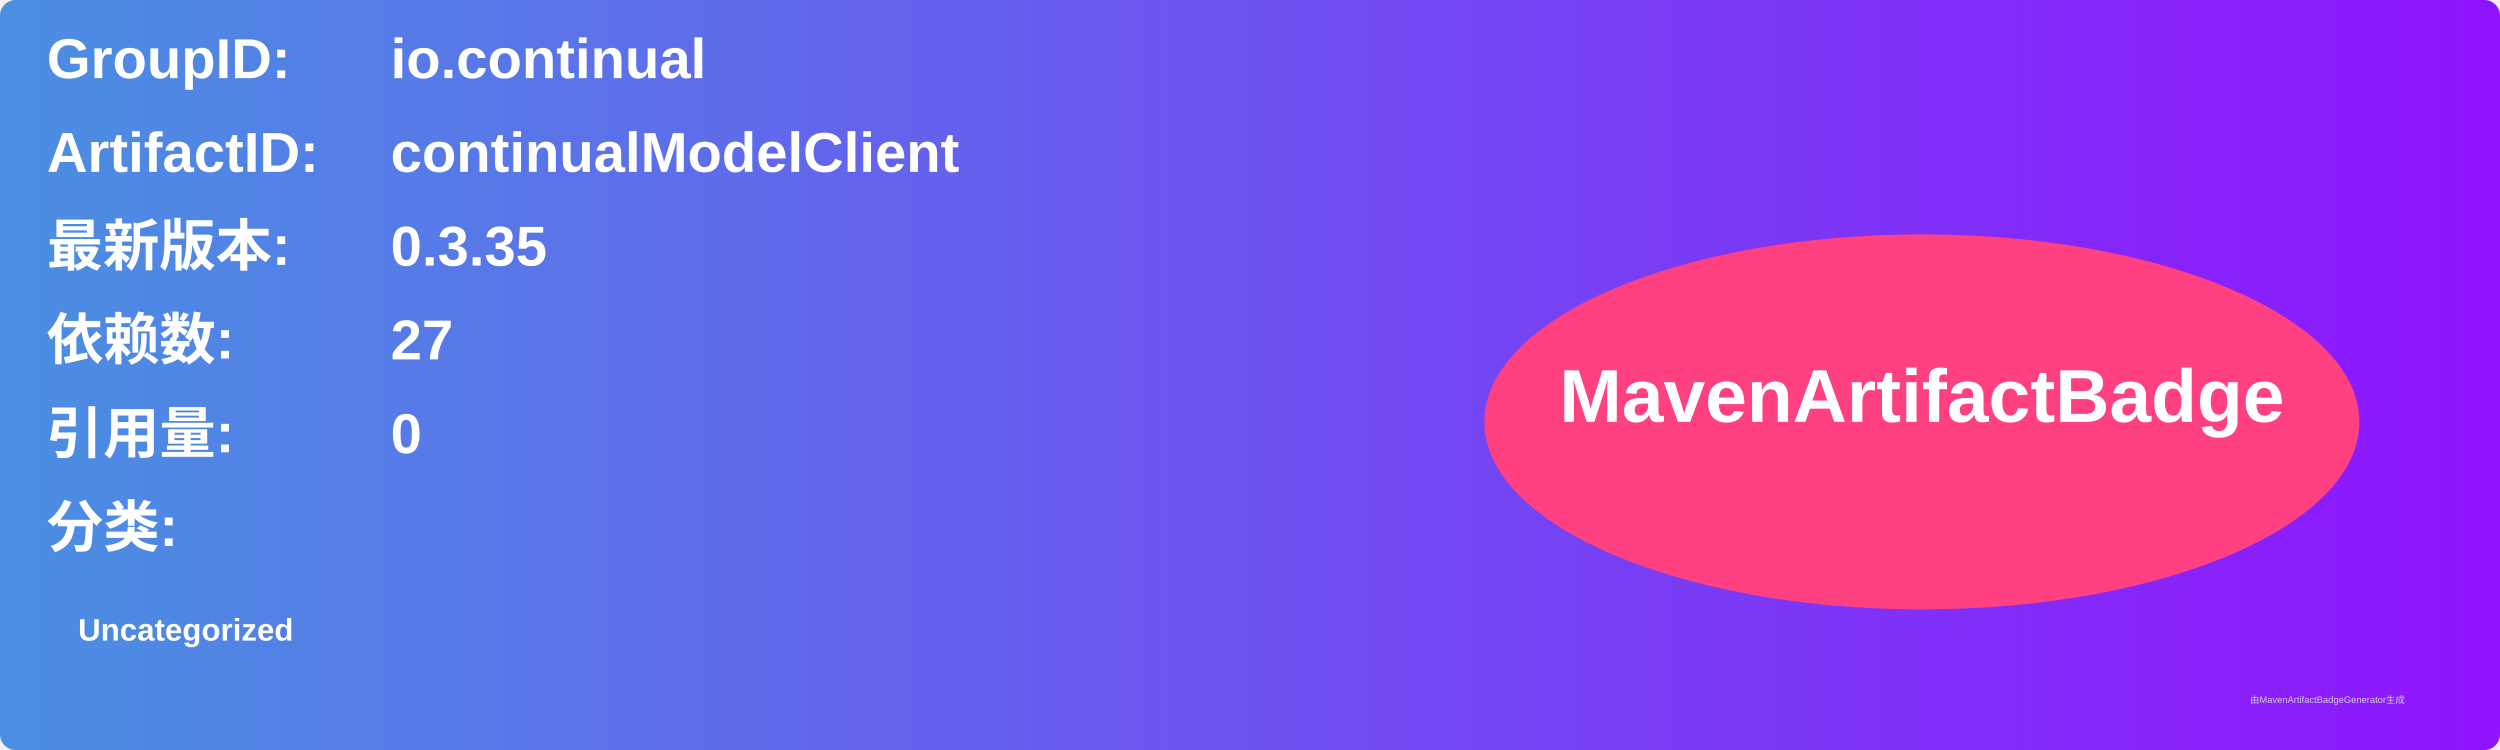
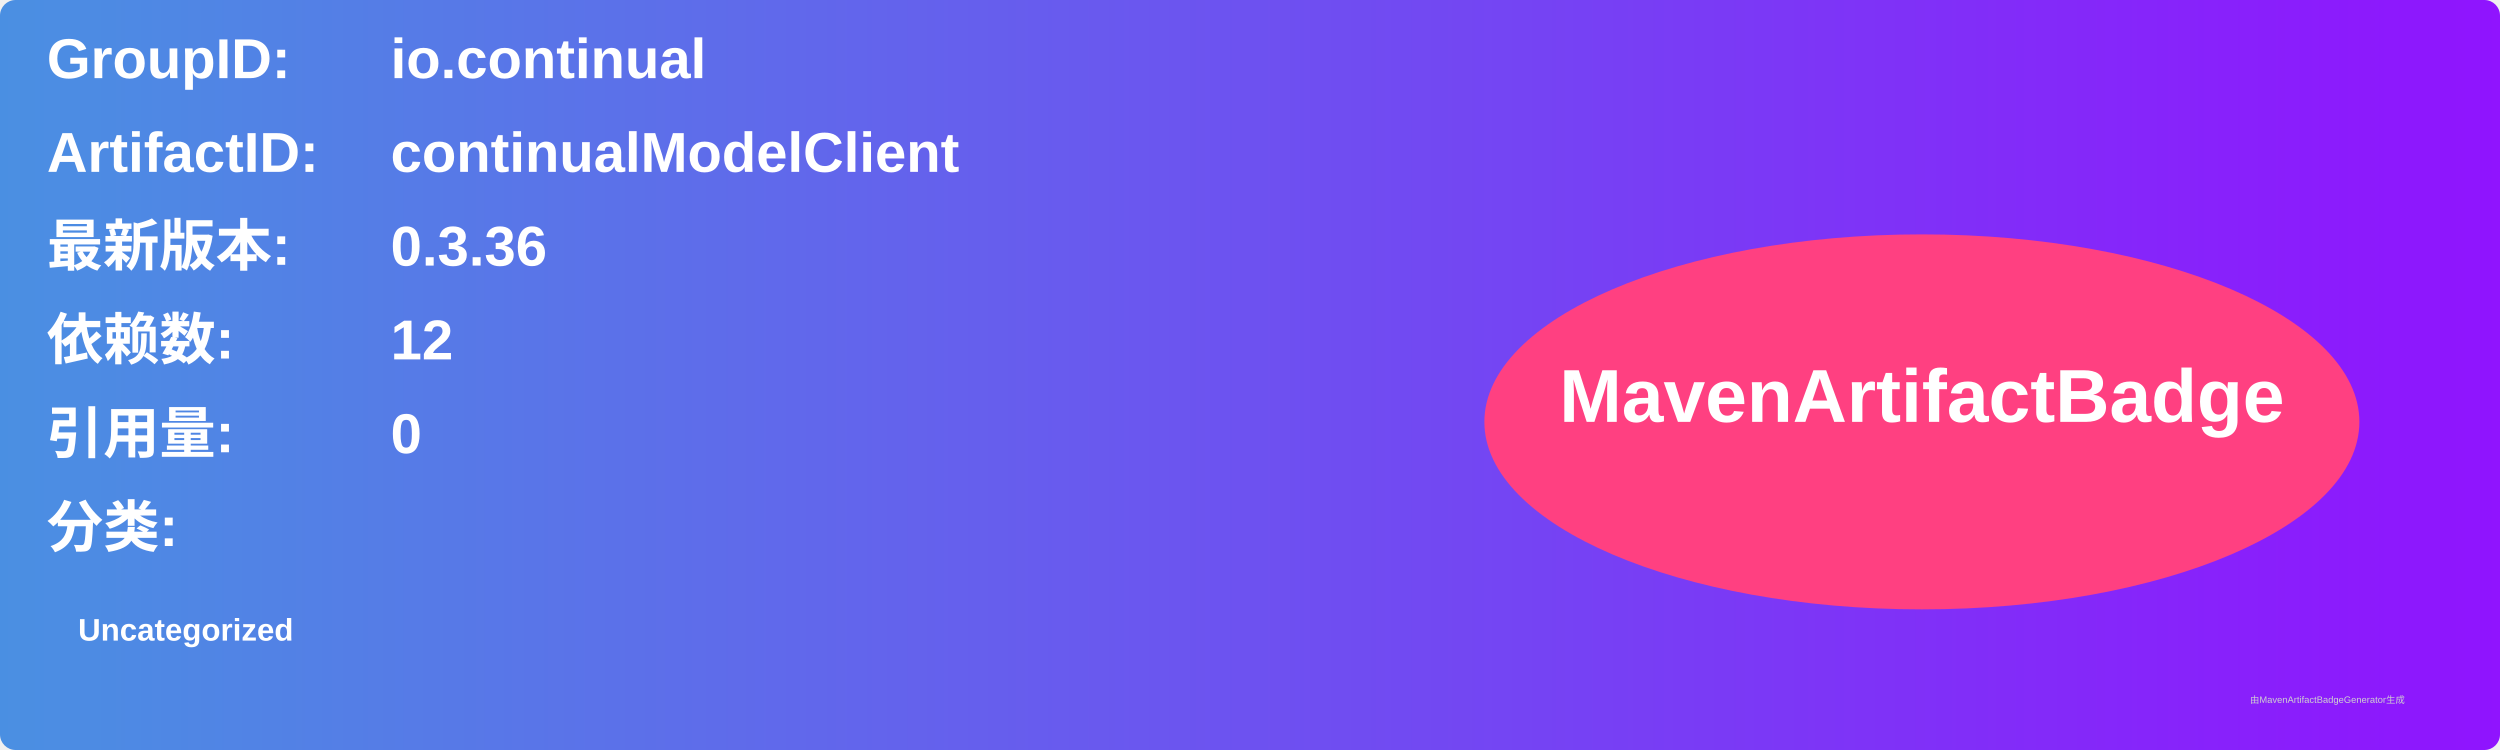
<svg xmlns="http://www.w3.org/2000/svg" width="800" height="240" viewBox="0 0 800 240">
  <linearGradient id="grad" x1="0%" y1="0%" x2="100%" y2="0%">
    <stop offset="0%" stop-color="#4a90e2" />
    <stop offset="100%" stop-color="#9013fe" />
  </linearGradient>
  <rect width="100%" height="100%" rx="5" ry="5" fill="url(#grad)" />
  <g transform="translate(15, 15)">
    <text x="0" y="10" font-family="Arial" font-size="18" fill="white" font-weight="bold" width="260">GroupID:</text>
    <text x="110" y="10" font-family="Arial" font-size="18" fill="white" font-weight="bold" width="460">io.continual</text>
    <text x="0" y="40" font-family="Arial" font-size="18" fill="white" font-weight="bold" width="260">ArtifactID:</text>
    <text x="110" y="40" font-family="Arial" font-size="18" fill="white" font-weight="bold" width="460">continualModelClient</text>
    <text x="0" y="70" font-family="Arial" font-size="18" fill="white" font-weight="bold">最新版本:</text>
    <text x="110" y="70" font-family="Arial" font-size="18" fill="white" font-weight="bold">
-       <tspan font-weight="bold">0.3.35</tspan>
+       <tspan font-weight="bold">0.3.36</tspan>
    </text>
    <text x="0" y="100" font-family="Arial" font-size="18" fill="white" font-weight="bold">依赖数: </text>
    <text x="110" y="100" font-family="Arial" font-size="18" fill="white">
-       <tspan font-weight="bold">27</tspan>
+       <tspan font-weight="bold">12</tspan>
    </text>
    <text x="0" y="130" font-family="Arial" font-size="18" fill="white" font-weight="bold">引用量: </text>
    <text x="110" y="130" font-family="Arial" font-size="18" fill="white">
      <tspan font-weight="bold">0</tspan>
    </text>
    <text x="0" y="160" font-family="Arial" font-size="18" fill="white" font-weight="bold">分类:</text>
    <text x="10" y="190" font-family="Arial" font-size="10" fill="white">
      <tspan font-weight="bold">Uncategorized</tspan>
    </text>
    <ellipse cx="600" cy="120" rx="140" ry="60" fill="#ff4081" />
    <text x="600" y="120" text-anchor="middle" font-family="Arial" font-size="24" fill="white" font-weight="bold">MavenArtifactBadge</text>
  </g>
  <text x="720" y="225" font-family="Arial" font-size="3" fill="#d0d0d0">由MavenArtifactBadgeGenerator生成</text>
</svg>
